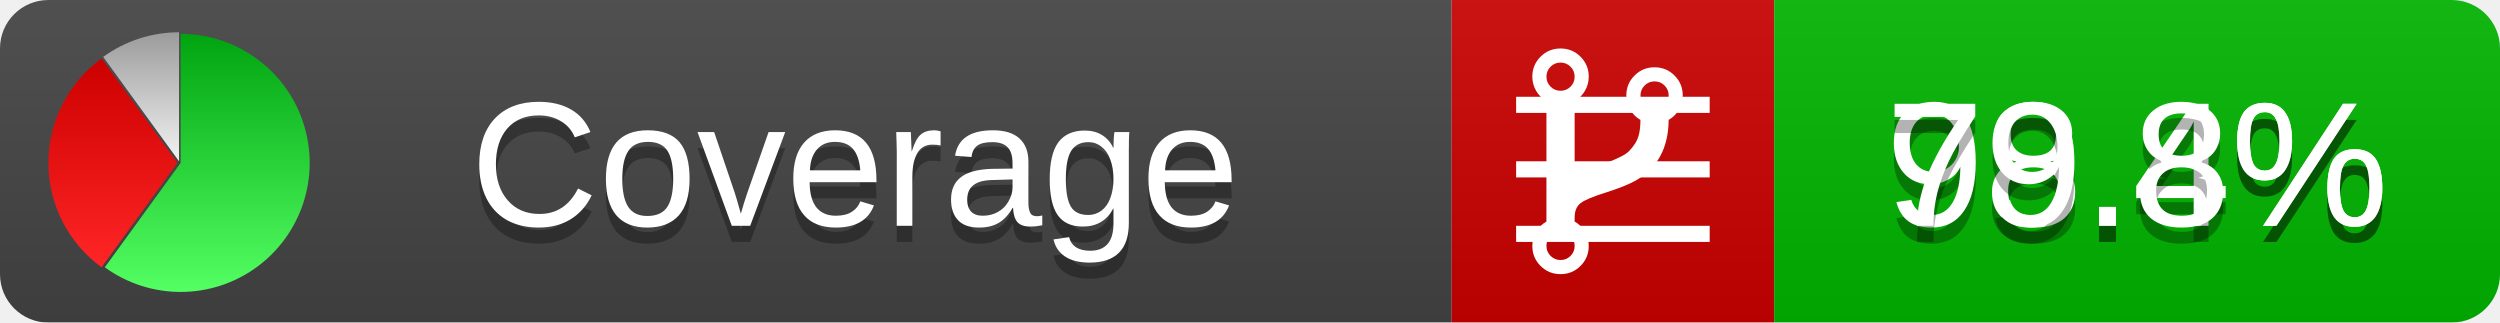
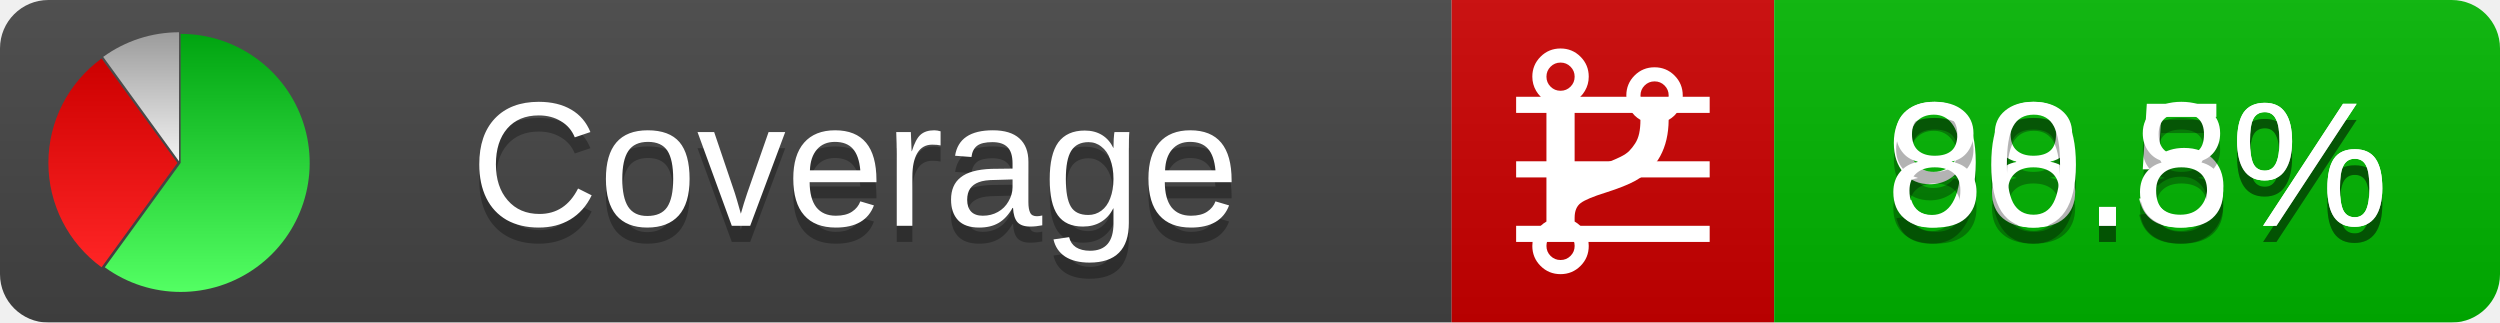
<svg xmlns="http://www.w3.org/2000/svg" xmlns:xlink="http://www.w3.org/1999/xlink" width="155" height="20">
  <style type="text/css">
          
            @keyframes fadeout {
              0 % { visibility: visible; opacity: 1; }
              40% { visibility: visible; opacity: 1; }
              50% { visibility: hidden; opacity: 0; }
              90% { visibility: hidden; opacity: 0; }
              100% { visibility: visible; opacity: 1; }
            }
            @keyframes fadein {
              0% { visibility: hidden; opacity: 0; }
              40% { visibility: hidden; opacity: 0; }
              50% { visibility: visible; opacity: 1; }
              90% { visibility: visible; opacity: 1; }
              100% { visibility: hidden; opacity: 0; }
            }
            .linecoverage {
                animation-duration: 10s;
                animation-name: fadeout;
                animation-iteration-count: infinite;
            }
            .branchcoverage {
                animation-duration: 10s;
                animation-name: fadein;
                animation-iteration-count: infinite;
            }
          
    </style>
  <defs>
    <linearGradient id="gradient" x2="0" y2="100%">
      <stop offset="0" stop-color="#bbb" stop-opacity=".1" />
      <stop offset="1" stop-opacity=".1" />
    </linearGradient>
    <linearGradient id="green" x2="0" y2="100%">
      <stop offset="0" stop-color="#00A410" />
      <stop offset="1" stop-color="#53FF63" />
    </linearGradient>
    <linearGradient id="red" x2="0" y2="100%">
      <stop offset="0" stop-color="#C00" />
      <stop offset="1" stop-color="#FF2525" />
    </linearGradient>
    <linearGradient id="gray" x2="0" y2="100%">
      <stop offset="0" stop-color="#9B9B9B" />
      <stop offset="1" stop-color="#F3F3F3" />
    </linearGradient>
    <mask id="mask">
      <rect width="155" height="20" rx="3" fill="#fff" />
    </mask>
    <g id="icon">
      <path style="fill:url(#green);" d="M205,202.5 l0,-200 a200,200 0 1,1 -117.558,361.803 z" />
      <path style="fill:url(#red);" d="M200,202.5 l-117.558,161.803 a200,200 0 0,1 0,-323.607 z" />
      <path style="fill:url(#gray);" d="M202.5,200 l-117.558,-161.803 a200,200 0 0,1 117.558,-38.196 z" />
    </g>
  </defs>
  <g mask="url(#mask)">
    <rect x="0" y="0" width="90" height="20" fill="#444" />
    <rect x="90" y="0" width="20" height="20" fill="#c00" />
    <rect x="110" y="0" width="45" height="20" fill="#00B600" />
    <rect x="0" y="0" width="155" height="20" fill="url(#gradient)" />
  </g>
  <g>
    <path class="linecoverage" stroke="#fff" d="M94 6.5 h12 M94 10.5 h12 M94 14.5 h12" />
    <path class="branchcoverage" fill="#fff" d="m 97.628,15.247 q 0,-0.364 -0.255,-0.619 -0.255,-0.255 -0.619,-0.255 -0.364,0 -0.619,0.255 -0.255,0.255 -0.255,0.619 0,0.364 0.255,0.619 0.255,0.255 0.619,0.255 0.364,0 0.619,-0.255 0.255,-0.255 0.255,-0.619 z m 0,-10.493 q 0,-0.364 -0.255,-0.619 -0.255,-0.255 -0.619,-0.255 -0.364,0 -0.619,0.255 -0.255,0.255 -0.255,0.619 0,0.364 0.255,0.619 0.255,0.255 0.619,0.255 0.364,0 0.619,-0.255 0.255,-0.255 0.255,-0.619 z m 5.83,1.166 q 0,-0.364 -0.255,-0.619 -0.255,-0.255 -0.619,-0.255 -0.364,0 -0.619,0.255 -0.255,0.255 -0.255,0.619 0,0.364 0.255,0.619 0.255,0.255 0.619,0.255 0.364,0 0.619,-0.255 0.255,-0.255 0.255,-0.619 z m 0.874,0 q 0,0.474 -0.237,0.879 -0.237,0.405 -0.638,0.633 -0.018,2.614 -2.059,3.771 -0.619,0.346 -1.849,0.738 -1.166,0.364 -1.544,0.647 -0.378,0.282 -0.378,0.911 l 0,0.237 q 0.401,0.228 0.638,0.633 0.237,0.405 0.237,0.879 0,0.729 -0.51,1.239 -0.51,0.51 -1.239,0.51 -0.729,0 -1.239,-0.51 -0.51,-0.51 -0.51,-1.239 0,-0.474 0.237,-0.879 0.237,-0.405 0.638,-0.633 l 0,-7.469 q -0.401,-0.228 -0.638,-0.633 -0.237,-0.405 -0.237,-0.879 0,-0.729 0.51,-1.239 0.51,-0.51 1.239,-0.51 0.729,0 1.239,0.51 0.51,0.51 0.51,1.239 0,0.474 -0.237,0.879 -0.237,0.405 -0.638,0.633 l 0,4.527 q 0.492,-0.237 1.403,-0.519 0.501,-0.155 0.797,-0.269 0.296,-0.114 0.642,-0.282 0.346,-0.169 0.537,-0.36 0.191,-0.191 0.369,-0.465 0.178,-0.273 0.255,-0.633 0.077,-0.36 0.077,-0.833 -0.401,-0.228 -0.638,-0.633 -0.237,-0.405 -0.237,-0.879 0,-0.729 0.51,-1.239 0.51,-0.51 1.239,-0.51 0.729,0 1.239,0.51 0.51,0.51 0.51,1.239 z" />
  </g>
  <g fill="#fff" text-anchor="middle" font-family="Verdana,Arial,Geneva,sans-serif" font-size="11">
    <a xlink:href="https://github.com/danielpalme/ReportGenerator" target="_top">
      <use xlink:href="#icon" transform="translate(3,2) scale(.04)" />
    </a>
    <text x="53" y="15" fill="#010101" fill-opacity=".3">Coverage</text>
    <text x="53" y="14" fill="#fff">Coverage</text>
-     <text class="linecoverage" x="132.5" y="15" fill="#010101" fill-opacity=".3">98.4%</text>
-     <text class="linecoverage" x="132.5" y="14">98.4%</text>
-     <text class="branchcoverage" x="132.5" y="15" fill="#010101" fill-opacity=".3">79.8%</text>
-     <text class="branchcoverage" x="132.5" y="14">79.8%</text>
+     <text class="linecoverage" x="132.5" y="15" fill="#010101" fill-opacity=".3">98.5%</text>
+     <text class="linecoverage" x="132.5" y="14">98.5%</text>
+     <text class="branchcoverage" x="132.5" y="15" fill="#010101" fill-opacity=".3">80.8%</text>
+     <text class="branchcoverage" x="132.5" y="14">80.8%</text>
  </g>
  <g>
    <rect class="linecoverage" x="90" y="0" width="65" height="20" fill-opacity="0" />
    <rect class="branchcoverage" x="90" y="0" width="65" height="20" fill-opacity="0" />
  </g>
</svg>
